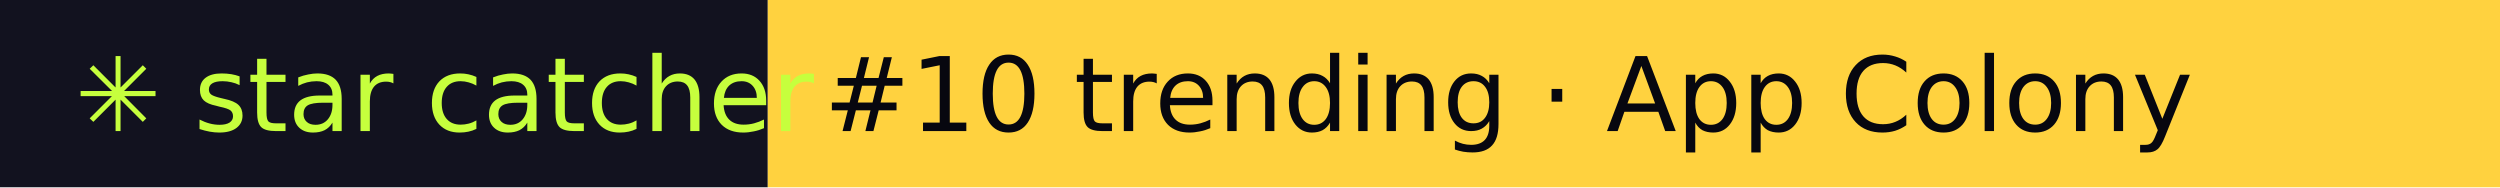
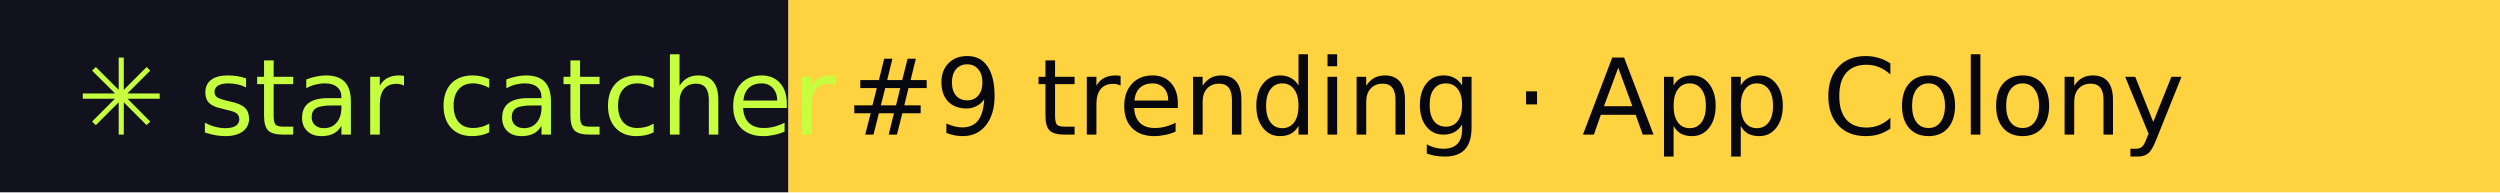
- <svg xmlns="http://www.w3.org/2000/svg" width="267" height="20" role="img" aria-label="star catcher: #10 trending · App Colony">
+ <svg xmlns="http://www.w3.org/2000/svg" width="260" height="20" role="img" aria-label="star catcher: #9 trending · App Colony">
  <rect width="82" height="20" fill="#12121F" />
-   <rect x="82" width="185" height="20" fill="#FFD23F" />
+   <rect x="82" width="178" height="20" fill="#FFD23F" />
  <g font-family="Verdana,DejaVu Sans,sans-serif" font-size="11">
    <text x="8" y="14" fill="#C6FF3D">✳ star catcher</text>
-     <text x="88" y="14" fill="#07070F">#10 trending · App Colony</text>
+     <text x="88" y="14" fill="#07070F">#9 trending · App Colony</text>
  </g>
</svg>
